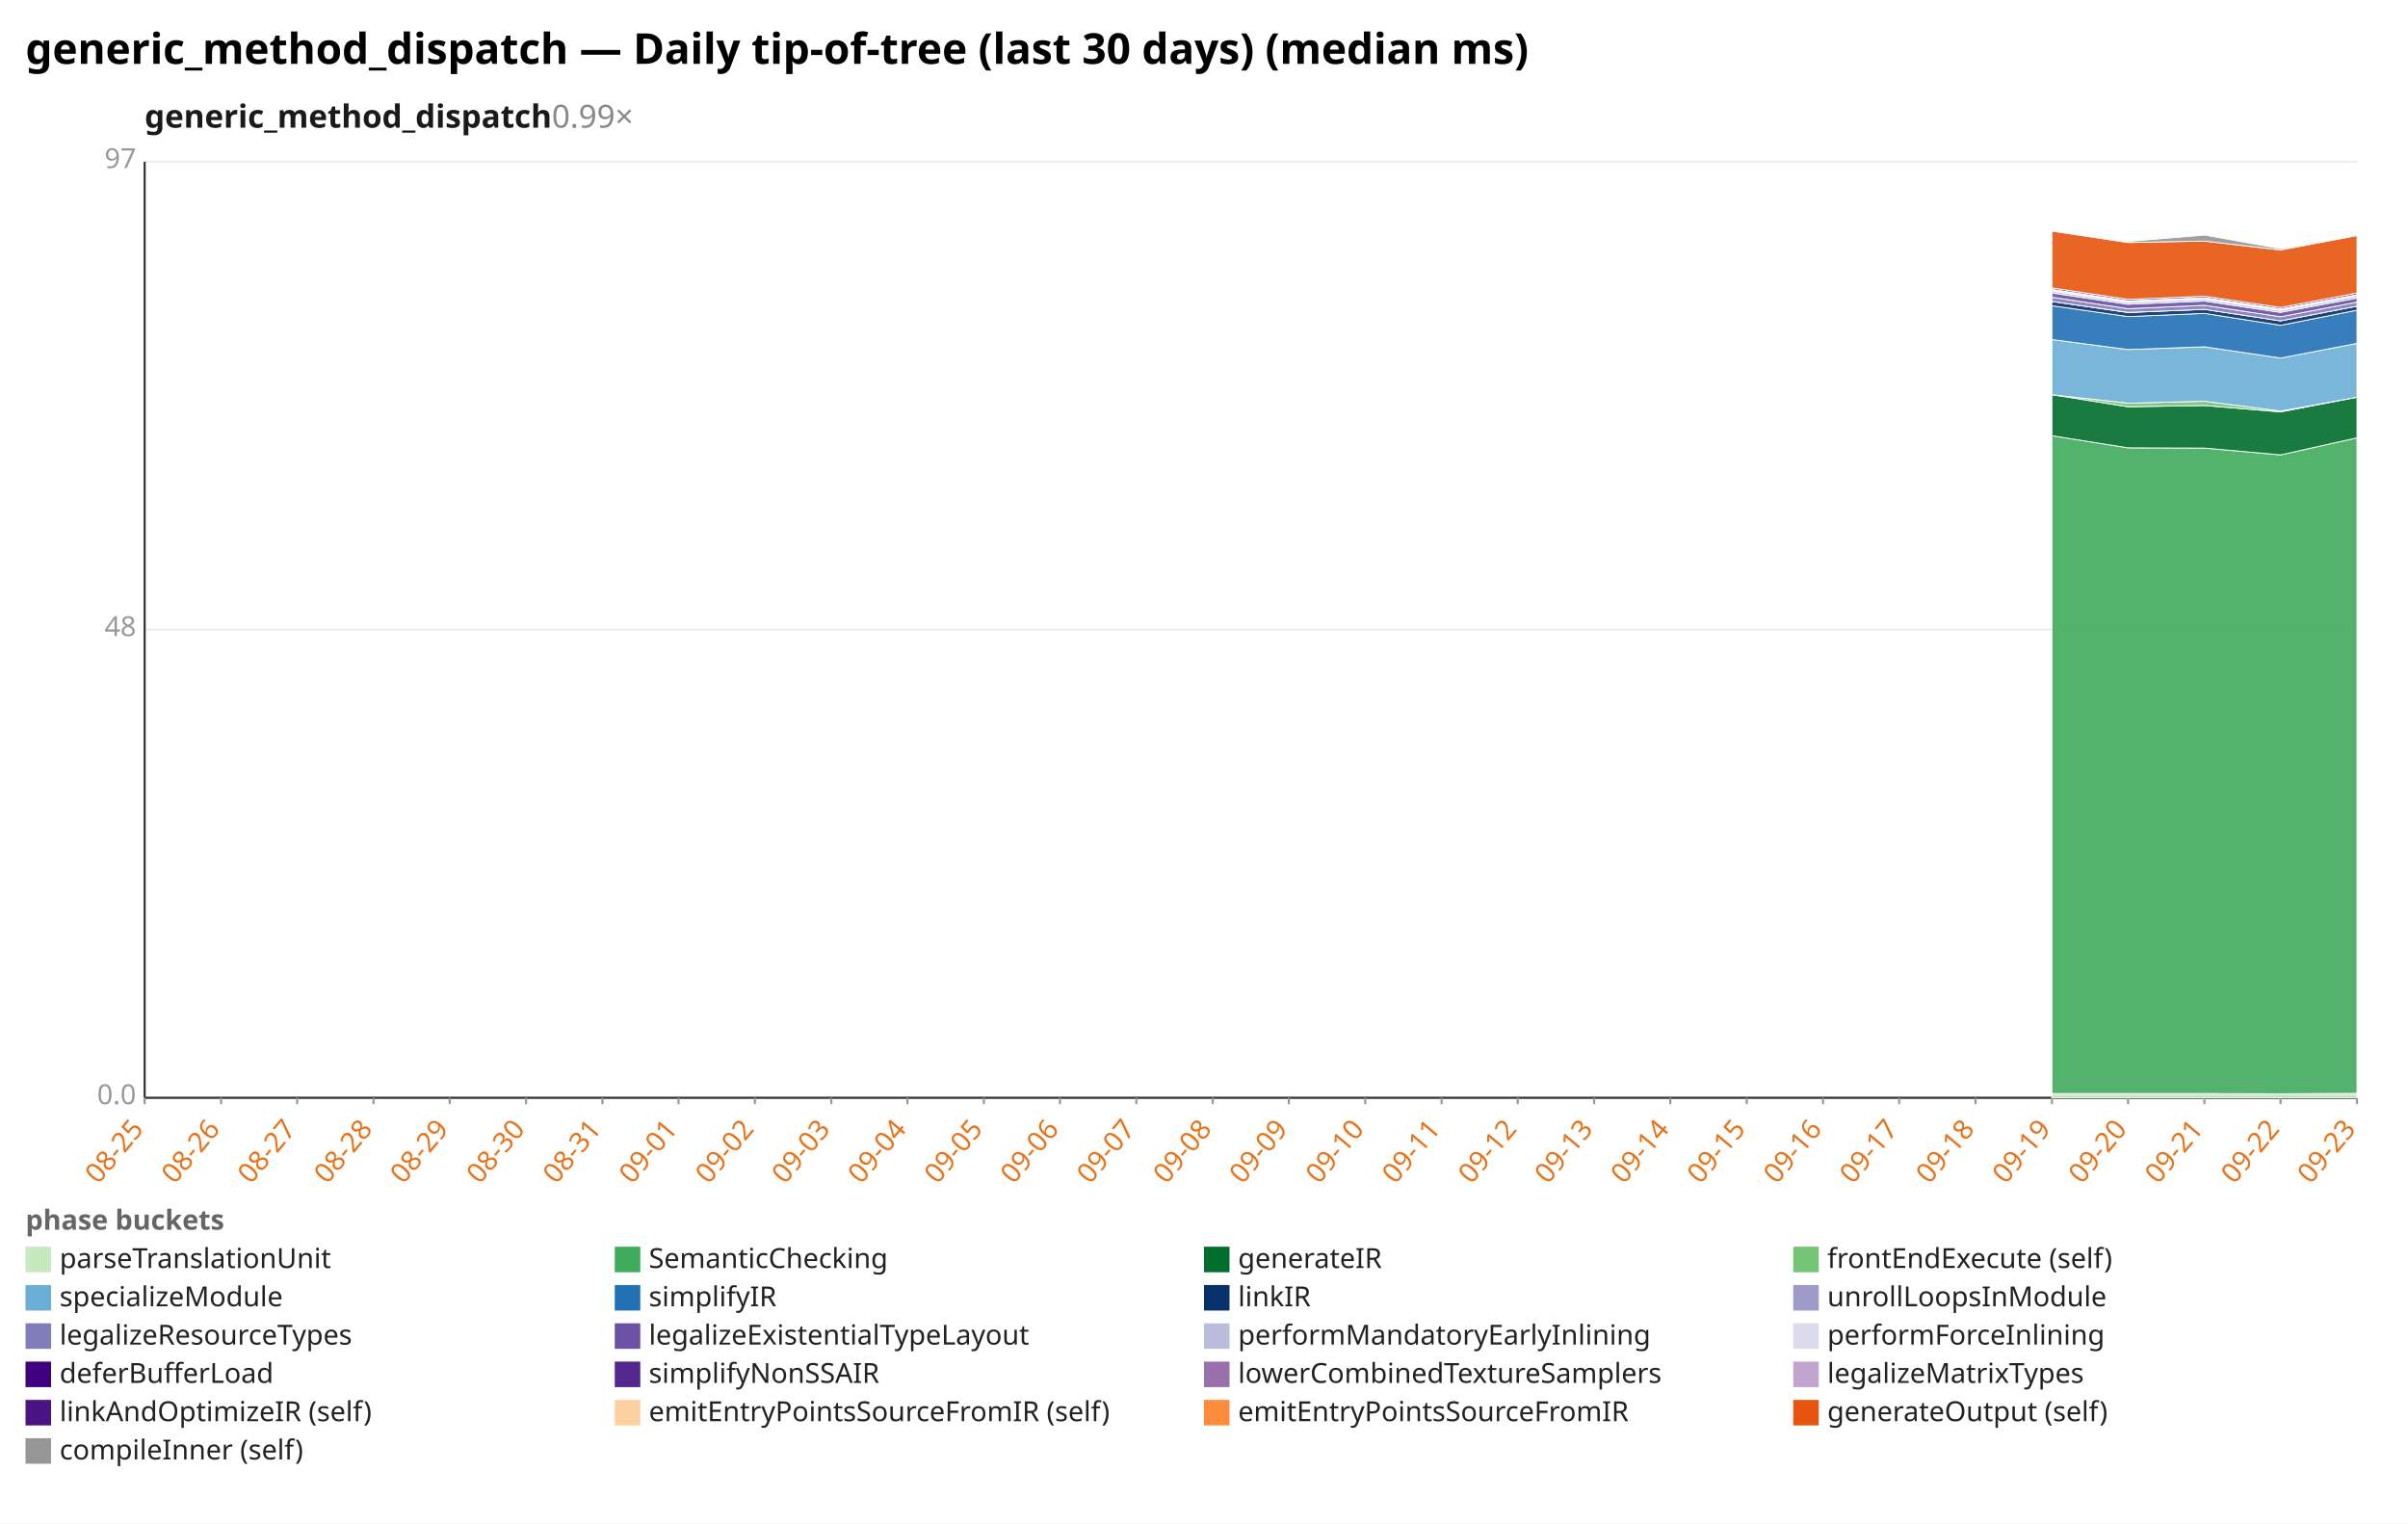
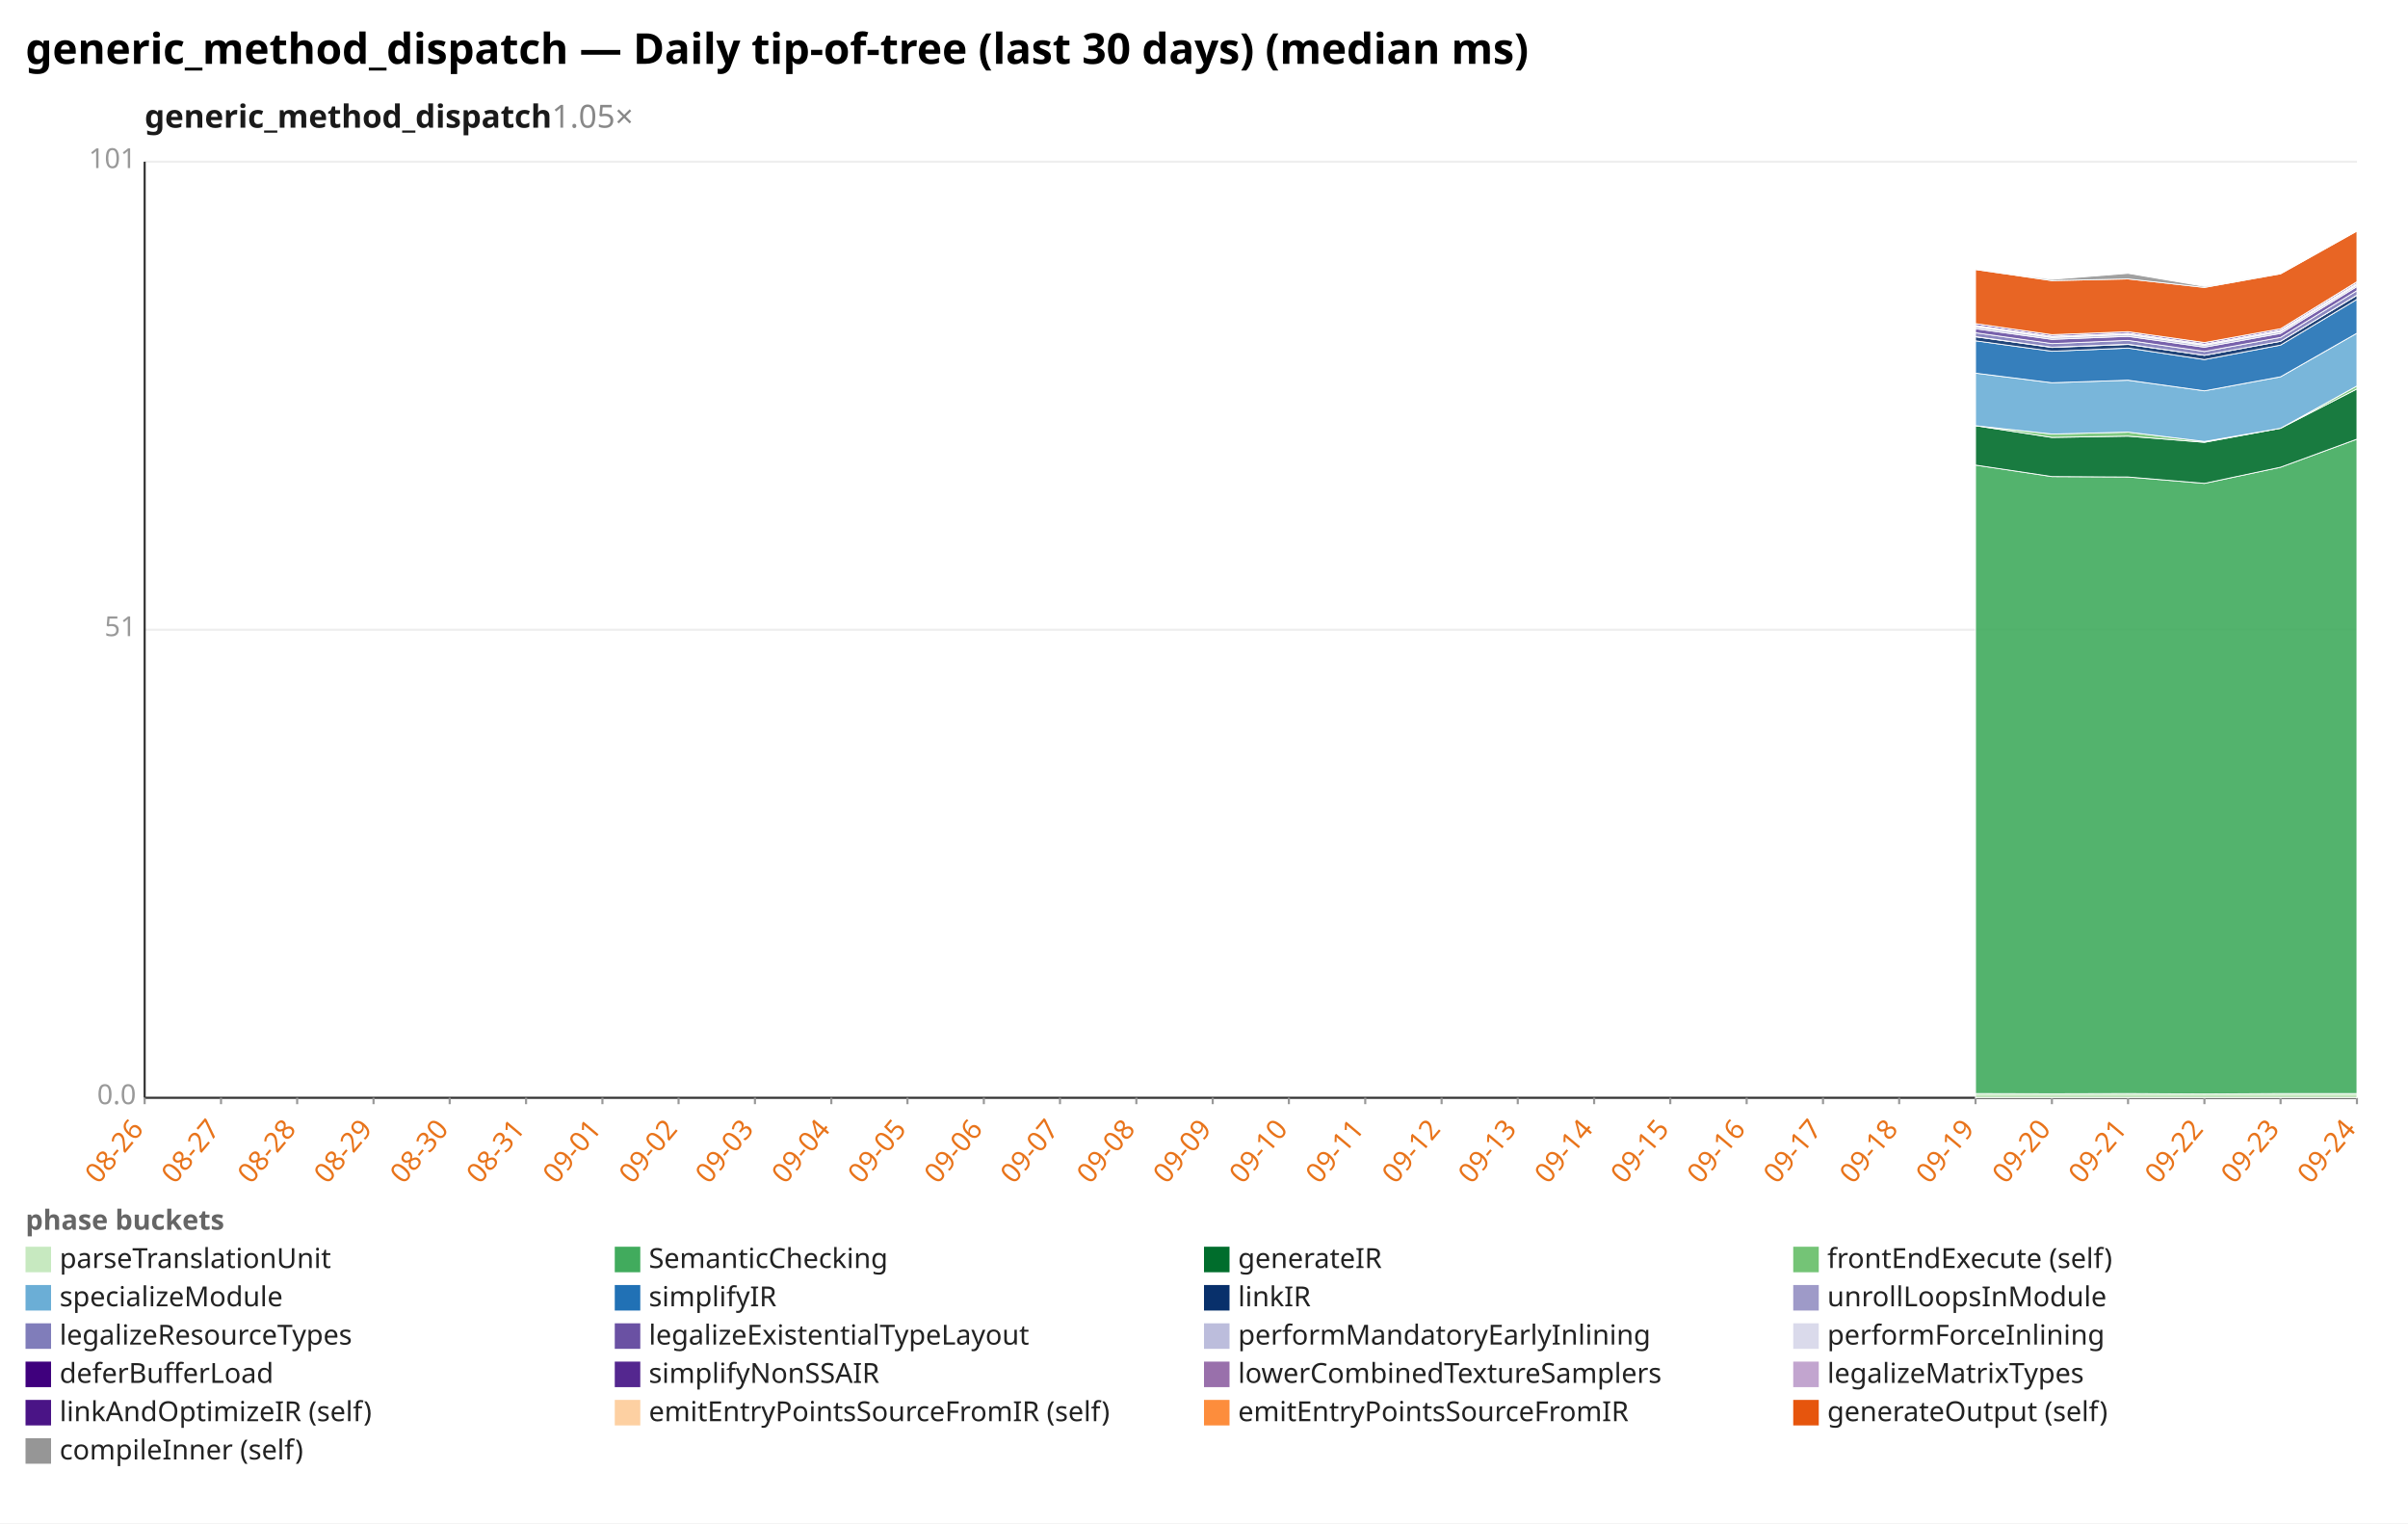
<svg xmlns="http://www.w3.org/2000/svg" width="1132" height="716" viewBox="0 0 1132 716" preserveAspectRatio="xMidYMid meet" font-family="sans-serif" font-size="13">
  <rect width="1132" height="716" fill="white" />
  <text x="12" y="30" font-size="20" font-weight="bold">generic_method_dispatch — Daily tip-of-tree (last 30 days) (median ms)</text>
-   <text x="68" y="60" font-size="15" font-weight="600" fill="#1a1a1a">generic_method_dispatch<tspan fill="#888" font-weight="400" text-decoration="none">  0.99×</tspan>
+   <text x="68" y="60" font-size="15" font-weight="600" fill="#1a1a1a">generic_method_dispatch<tspan fill="#888" font-weight="400" text-decoration="none">  1.05×</tspan>
  </text>
  <line x1="68.0" y1="516.0" x2="1108.0" y2="516.0" stroke="#eee" />
  <text x="64.0" y="519.0" text-anchor="end" fill="#999">0.0</text>
  <line x1="68.0" y1="296.0" x2="1108.0" y2="296.0" stroke="#eee" />
-   <text x="64.0" y="299.0" text-anchor="end" fill="#999">48</text>
+   <text x="64.0" y="299.0" text-anchor="end" fill="#999">51</text>
  <line x1="68.0" y1="76.0" x2="1108.0" y2="76.0" stroke="#eee" />
-   <text x="64.0" y="79.0" text-anchor="end" fill="#999">97</text>
+   <text x="64.0" y="79.0" text-anchor="end" fill="#999">101</text>
  <line x1="68.0" y1="76.0" x2="68.0" y2="516.0" stroke="#333" />
  <line x1="68.0" y1="516.0" x2="1108.0" y2="516.0" stroke="#333" />
  <line x1="68.0" y1="516.0" x2="68.0" y2="519.0" stroke="#999" />
-   <text x="68.0" y="531.0" text-anchor="end" fill="#e8731a" transform="rotate(-50 68.0 531.0)">08-25</text>
+   <text x="68.0" y="531.0" text-anchor="end" fill="#e8731a" transform="rotate(-50 68.0 531.0)">08-26</text>
  <line x1="103.9" y1="516.0" x2="103.9" y2="519.0" stroke="#999" />
-   <text x="103.9" y="531.0" text-anchor="end" fill="#e8731a" transform="rotate(-50 103.9 531.0)">08-26</text>
+   <text x="103.9" y="531.0" text-anchor="end" fill="#e8731a" transform="rotate(-50 103.9 531.0)">08-27</text>
  <line x1="139.7" y1="516.0" x2="139.7" y2="519.0" stroke="#999" />
-   <text x="139.7" y="531.0" text-anchor="end" fill="#e8731a" transform="rotate(-50 139.7 531.0)">08-27</text>
+   <text x="139.7" y="531.0" text-anchor="end" fill="#e8731a" transform="rotate(-50 139.7 531.0)">08-28</text>
  <line x1="175.6" y1="516.0" x2="175.6" y2="519.0" stroke="#999" />
-   <text x="175.6" y="531.0" text-anchor="end" fill="#e8731a" transform="rotate(-50 175.6 531.0)">08-28</text>
+   <text x="175.6" y="531.0" text-anchor="end" fill="#e8731a" transform="rotate(-50 175.6 531.0)">08-29</text>
  <line x1="211.4" y1="516.0" x2="211.4" y2="519.0" stroke="#999" />
-   <text x="211.4" y="531.0" text-anchor="end" fill="#e8731a" transform="rotate(-50 211.4 531.0)">08-29</text>
+   <text x="211.4" y="531.0" text-anchor="end" fill="#e8731a" transform="rotate(-50 211.4 531.0)">08-30</text>
  <line x1="247.3" y1="516.0" x2="247.3" y2="519.0" stroke="#999" />
-   <text x="247.3" y="531.0" text-anchor="end" fill="#e8731a" transform="rotate(-50 247.3 531.0)">08-30</text>
+   <text x="247.3" y="531.0" text-anchor="end" fill="#e8731a" transform="rotate(-50 247.3 531.0)">08-31</text>
  <line x1="283.2" y1="516.0" x2="283.2" y2="519.0" stroke="#999" />
-   <text x="283.2" y="531.0" text-anchor="end" fill="#e8731a" transform="rotate(-50 283.2 531.0)">08-31</text>
+   <text x="283.2" y="531.0" text-anchor="end" fill="#e8731a" transform="rotate(-50 283.2 531.0)">09-01</text>
  <line x1="319.0" y1="516.0" x2="319.0" y2="519.0" stroke="#999" />
-   <text x="319.0" y="531.0" text-anchor="end" fill="#e8731a" transform="rotate(-50 319.0 531.0)">09-01</text>
+   <text x="319.0" y="531.0" text-anchor="end" fill="#e8731a" transform="rotate(-50 319.0 531.0)">09-02</text>
  <line x1="354.9" y1="516.0" x2="354.9" y2="519.0" stroke="#999" />
-   <text x="354.9" y="531.0" text-anchor="end" fill="#e8731a" transform="rotate(-50 354.9 531.0)">09-02</text>
+   <text x="354.9" y="531.0" text-anchor="end" fill="#e8731a" transform="rotate(-50 354.9 531.0)">09-03</text>
  <line x1="390.8" y1="516.0" x2="390.8" y2="519.0" stroke="#999" />
-   <text x="390.8" y="531.0" text-anchor="end" fill="#e8731a" transform="rotate(-50 390.8 531.0)">09-03</text>
+   <text x="390.8" y="531.0" text-anchor="end" fill="#e8731a" transform="rotate(-50 390.8 531.0)">09-04</text>
  <line x1="426.6" y1="516.0" x2="426.6" y2="519.0" stroke="#999" />
-   <text x="426.6" y="531.0" text-anchor="end" fill="#e8731a" transform="rotate(-50 426.6 531.0)">09-04</text>
+   <text x="426.6" y="531.0" text-anchor="end" fill="#e8731a" transform="rotate(-50 426.6 531.0)">09-05</text>
  <line x1="462.5" y1="516.0" x2="462.5" y2="519.0" stroke="#999" />
-   <text x="462.5" y="531.0" text-anchor="end" fill="#e8731a" transform="rotate(-50 462.5 531.0)">09-05</text>
+   <text x="462.5" y="531.0" text-anchor="end" fill="#e8731a" transform="rotate(-50 462.5 531.0)">09-06</text>
  <line x1="498.3" y1="516.0" x2="498.3" y2="519.0" stroke="#999" />
-   <text x="498.3" y="531.0" text-anchor="end" fill="#e8731a" transform="rotate(-50 498.3 531.0)">09-06</text>
+   <text x="498.3" y="531.0" text-anchor="end" fill="#e8731a" transform="rotate(-50 498.3 531.0)">09-07</text>
  <line x1="534.2" y1="516.0" x2="534.2" y2="519.0" stroke="#999" />
-   <text x="534.2" y="531.0" text-anchor="end" fill="#e8731a" transform="rotate(-50 534.2 531.0)">09-07</text>
+   <text x="534.2" y="531.0" text-anchor="end" fill="#e8731a" transform="rotate(-50 534.2 531.0)">09-08</text>
  <line x1="570.1" y1="516.0" x2="570.1" y2="519.0" stroke="#999" />
-   <text x="570.1" y="531.0" text-anchor="end" fill="#e8731a" transform="rotate(-50 570.1 531.0)">09-08</text>
+   <text x="570.1" y="531.0" text-anchor="end" fill="#e8731a" transform="rotate(-50 570.1 531.0)">09-09</text>
  <line x1="605.9" y1="516.0" x2="605.9" y2="519.0" stroke="#999" />
-   <text x="605.9" y="531.0" text-anchor="end" fill="#e8731a" transform="rotate(-50 605.9 531.0)">09-09</text>
+   <text x="605.9" y="531.0" text-anchor="end" fill="#e8731a" transform="rotate(-50 605.9 531.0)">09-10</text>
  <line x1="641.8" y1="516.0" x2="641.8" y2="519.0" stroke="#999" />
-   <text x="641.8" y="531.0" text-anchor="end" fill="#e8731a" transform="rotate(-50 641.8 531.0)">09-10</text>
+   <text x="641.8" y="531.0" text-anchor="end" fill="#e8731a" transform="rotate(-50 641.8 531.0)">09-11</text>
  <line x1="677.7" y1="516.0" x2="677.7" y2="519.0" stroke="#999" />
-   <text x="677.7" y="531.0" text-anchor="end" fill="#e8731a" transform="rotate(-50 677.7 531.0)">09-11</text>
+   <text x="677.7" y="531.0" text-anchor="end" fill="#e8731a" transform="rotate(-50 677.7 531.0)">09-12</text>
  <line x1="713.5" y1="516.0" x2="713.5" y2="519.0" stroke="#999" />
-   <text x="713.5" y="531.0" text-anchor="end" fill="#e8731a" transform="rotate(-50 713.5 531.0)">09-12</text>
+   <text x="713.5" y="531.0" text-anchor="end" fill="#e8731a" transform="rotate(-50 713.5 531.0)">09-13</text>
  <line x1="749.4" y1="516.0" x2="749.4" y2="519.0" stroke="#999" />
-   <text x="749.4" y="531.0" text-anchor="end" fill="#e8731a" transform="rotate(-50 749.4 531.0)">09-13</text>
+   <text x="749.4" y="531.0" text-anchor="end" fill="#e8731a" transform="rotate(-50 749.4 531.0)">09-14</text>
  <line x1="785.2" y1="516.0" x2="785.2" y2="519.0" stroke="#999" />
-   <text x="785.2" y="531.0" text-anchor="end" fill="#e8731a" transform="rotate(-50 785.2 531.0)">09-14</text>
+   <text x="785.2" y="531.0" text-anchor="end" fill="#e8731a" transform="rotate(-50 785.2 531.0)">09-15</text>
  <line x1="821.1" y1="516.0" x2="821.1" y2="519.0" stroke="#999" />
-   <text x="821.1" y="531.0" text-anchor="end" fill="#e8731a" transform="rotate(-50 821.1 531.0)">09-15</text>
+   <text x="821.1" y="531.0" text-anchor="end" fill="#e8731a" transform="rotate(-50 821.1 531.0)">09-16</text>
  <line x1="857.0" y1="516.0" x2="857.0" y2="519.0" stroke="#999" />
-   <text x="857.0" y="531.0" text-anchor="end" fill="#e8731a" transform="rotate(-50 857.0 531.0)">09-16</text>
+   <text x="857.0" y="531.0" text-anchor="end" fill="#e8731a" transform="rotate(-50 857.0 531.0)">09-17</text>
  <line x1="892.8" y1="516.0" x2="892.8" y2="519.0" stroke="#999" />
-   <text x="892.8" y="531.0" text-anchor="end" fill="#e8731a" transform="rotate(-50 892.8 531.0)">09-17</text>
+   <text x="892.8" y="531.0" text-anchor="end" fill="#e8731a" transform="rotate(-50 892.8 531.0)">09-18</text>
  <line x1="928.7" y1="516.0" x2="928.7" y2="519.0" stroke="#999" />
-   <text x="928.7" y="531.0" text-anchor="end" fill="#e8731a" transform="rotate(-50 928.7 531.0)">09-18</text>
+   <text x="928.7" y="531.0" text-anchor="end" fill="#e8731a" transform="rotate(-50 928.7 531.0)">09-19</text>
  <line x1="964.6" y1="516.0" x2="964.6" y2="519.0" stroke="#999" />
-   <text x="964.6" y="531.0" text-anchor="end" fill="#e8731a" transform="rotate(-50 964.6 531.0)">09-19</text>
+   <text x="964.6" y="531.0" text-anchor="end" fill="#e8731a" transform="rotate(-50 964.6 531.0)">09-20</text>
  <line x1="1000.4" y1="516.0" x2="1000.4" y2="519.0" stroke="#999" />
-   <text x="1000.4" y="531.0" text-anchor="end" fill="#e8731a" transform="rotate(-50 1000.4 531.0)">09-20</text>
+   <text x="1000.4" y="531.0" text-anchor="end" fill="#e8731a" transform="rotate(-50 1000.4 531.0)">09-21</text>
  <line x1="1036.3" y1="516.0" x2="1036.3" y2="519.0" stroke="#999" />
-   <text x="1036.3" y="531.0" text-anchor="end" fill="#e8731a" transform="rotate(-50 1036.3 531.0)">09-21</text>
+   <text x="1036.3" y="531.0" text-anchor="end" fill="#e8731a" transform="rotate(-50 1036.3 531.0)">09-22</text>
  <line x1="1072.1" y1="516.0" x2="1072.1" y2="519.0" stroke="#999" />
-   <text x="1072.1" y="531.0" text-anchor="end" fill="#e8731a" transform="rotate(-50 1072.1 531.0)">09-22</text>
+   <text x="1072.1" y="531.0" text-anchor="end" fill="#e8731a" transform="rotate(-50 1072.1 531.0)">09-23</text>
  <line x1="1108.0" y1="516.0" x2="1108.0" y2="519.0" stroke="#999" />
-   <text x="1108.0" y="531.0" text-anchor="end" fill="#e8731a" transform="rotate(-50 1108.0 531.0)">09-23</text>
-   <polygon points="964.6,514.0 1000.4,514.0 1036.3,514.0 1072.1,514.1 1108.0,513.9 1108.0,516.0 1072.1,516.0 1036.3,516.0 1000.4,516.0 964.6,516.0" fill="#c7e9c0" fill-opacity="0.9" stroke="#fff" stroke-width="0.4" />
-   <polygon points="964.6,204.8 1000.4,210.5 1036.3,210.6 1072.1,213.8 1108.0,205.8 1108.0,513.9 1072.1,514.1 1036.3,514.0 1000.4,514.0 964.6,514.0" fill="#41ab5d" fill-opacity="0.9" stroke="#fff" stroke-width="0.4" />
-   <polygon points="964.6,185.5 1000.4,191.2 1036.3,190.6 1072.1,193.6 1108.0,186.7 1108.0,205.8 1072.1,213.8 1036.3,210.6 1000.4,210.5 964.6,204.8" fill="#006d2c" fill-opacity="0.9" stroke="#fff" stroke-width="0.4" />
-   <polygon points="964.6,185.5 1000.4,189.5 1036.3,188.6 1072.1,193.2 1108.0,186.7 1108.0,186.7 1072.1,193.6 1036.3,190.6 1000.4,191.2 964.6,185.5" fill="#74c476" fill-opacity="0.9" stroke="#fff" stroke-width="0.4" />
-   <polygon points="964.6,159.6 1000.4,164.3 1036.3,163.0 1072.1,168.3 1108.0,161.4 1108.0,186.7 1072.1,193.2 1036.3,188.6 1000.4,189.5 964.6,185.5" fill="#6baed6" fill-opacity="0.9" stroke="#fff" stroke-width="0.4" />
-   <polygon points="964.6,143.7 1000.4,148.8 1036.3,147.3 1072.1,152.9 1108.0,145.8 1108.0,161.4 1072.1,168.3 1036.3,163.0 1000.4,164.3 964.6,159.6" fill="#2171b5" fill-opacity="0.9" stroke="#fff" stroke-width="0.4" />
-   <polygon points="964.6,141.7 1000.4,146.9 1036.3,145.4 1072.1,150.8 1108.0,143.9 1108.0,145.8 1072.1,152.9 1036.3,147.3 1000.4,148.8 964.6,143.7" fill="#08306b" fill-opacity="0.9" stroke="#fff" stroke-width="0.4" />
-   <polygon points="964.6,141.7 1000.4,146.8 1036.3,145.4 1072.1,150.8 1108.0,143.9 1108.0,143.9 1072.1,150.8 1036.3,145.4 1000.4,146.9 964.6,141.7" fill="#9e9ac8" fill-opacity="0.9" stroke="#fff" stroke-width="0.4" />
-   <polygon points="964.6,139.7 1000.4,145.1 1036.3,143.5 1072.1,148.9 1108.0,142.0 1108.0,143.9 1072.1,150.8 1036.3,145.4 1000.4,146.8 964.6,141.7" fill="#807dba" fill-opacity="0.9" stroke="#fff" stroke-width="0.4" />
-   <polygon points="964.6,137.7 1000.4,143.0 1036.3,141.5 1072.1,146.8 1108.0,140.1 1108.0,142.0 1072.1,148.9 1036.3,143.5 1000.4,145.1 964.6,139.7" fill="#6a51a3" fill-opacity="0.9" stroke="#fff" stroke-width="0.4" />
-   <polygon points="964.6,136.8 1000.4,142.1 1036.3,140.6 1072.1,145.9 1108.0,139.1 1108.0,140.1 1072.1,146.8 1036.3,141.5 1000.4,143.0 964.6,137.7" fill="#bcbddc" fill-opacity="0.9" stroke="#fff" stroke-width="0.4" />
-   <polygon points="964.6,136.4 1000.4,141.7 1036.3,140.2 1072.1,145.6 1108.0,138.8 1108.0,139.1 1072.1,145.9 1036.3,140.6 1000.4,142.1 964.6,136.8" fill="#dadaeb" fill-opacity="0.9" stroke="#fff" stroke-width="0.4" />
-   <polygon points="964.6,136.0 1000.4,141.4 1036.3,139.9 1072.1,145.2 1108.0,138.5 1108.0,138.8 1072.1,145.6 1036.3,140.2 1000.4,141.7 964.6,136.4" fill="#3f007d" fill-opacity="0.9" stroke="#fff" stroke-width="0.4" />
-   <polygon points="964.6,135.3 1000.4,140.7 1036.3,139.2 1072.1,144.5 1108.0,137.7 1108.0,138.5 1072.1,145.2 1036.3,139.9 1000.4,141.4 964.6,136.0" fill="#54278f" fill-opacity="0.9" stroke="#fff" stroke-width="0.4" />
-   <polygon points="964.6,108.6 1000.4,114.0 1036.3,113.3 1072.1,117.5 1108.0,110.7 1108.0,137.7 1072.1,144.5 1036.3,139.2 1000.4,140.7 964.6,135.3" fill="#e6550d" fill-opacity="0.9" stroke="#fff" stroke-width="0.4" />
-   <polygon points="964.6,108.6 1000.4,113.5 1036.3,110.5 1072.1,116.9 1108.0,110.7 1108.0,110.7 1072.1,117.5 1036.3,113.3 1000.4,114.0 964.6,108.6" fill="#969696" fill-opacity="0.9" stroke="#fff" stroke-width="0.4" />
+   <text x="1108.0" y="531.0" text-anchor="end" fill="#e8731a" transform="rotate(-50 1108.0 531.0)">09-24</text>
+   <polygon points="928.7,514.0 964.6,514.1 1000.4,514.0 1036.3,514.2 1072.1,514.0 1108.0,514.0 1108.0,516.0 1072.1,516.0 1036.3,516.0 1000.4,516.0 964.6,516.0 928.7,516.0" fill="#c7e9c0" fill-opacity="0.9" stroke="#fff" stroke-width="0.4" />
+   <polygon points="928.7,218.6 964.6,224.0 1000.4,224.2 1036.3,227.2 1072.1,219.6 1108.0,206.4 1108.0,514.0 1072.1,514.0 1036.3,514.2 1000.4,514.0 964.6,514.1 928.7,514.0" fill="#41ab5d" fill-opacity="0.9" stroke="#fff" stroke-width="0.4" />
+   <polygon points="928.7,200.1 964.6,205.6 1000.4,205.0 1036.3,207.9 1072.1,201.3 1108.0,182.8 1108.0,206.4 1072.1,219.6 1036.3,227.2 1000.4,224.2 964.6,224.0 928.7,218.6" fill="#006d2c" fill-opacity="0.9" stroke="#fff" stroke-width="0.4" />
+   <polygon points="928.7,200.1 964.6,204.0 1000.4,203.1 1036.3,207.5 1072.1,201.3 1108.0,181.4 1108.0,182.8 1072.1,201.3 1036.3,207.9 1000.4,205.0 964.6,205.6 928.7,200.1" fill="#74c476" fill-opacity="0.9" stroke="#fff" stroke-width="0.4" />
+   <polygon points="928.7,175.4 964.6,179.9 1000.4,178.7 1036.3,183.7 1072.1,177.1 1108.0,156.6 1108.0,181.4 1072.1,201.3 1036.3,207.5 1000.4,203.1 964.6,204.0 928.7,200.1" fill="#6baed6" fill-opacity="0.9" stroke="#fff" stroke-width="0.4" />
+   <polygon points="928.7,160.2 964.6,165.1 1000.4,163.6 1036.3,169.0 1072.1,162.2 1108.0,140.7 1108.0,156.6 1072.1,177.1 1036.3,183.7 1000.4,178.7 964.6,179.9 928.7,175.4" fill="#2171b5" fill-opacity="0.9" stroke="#fff" stroke-width="0.4" />
+   <polygon points="928.7,158.3 964.6,163.3 1000.4,161.9 1036.3,167.0 1072.1,160.4 1108.0,138.8 1108.0,140.7 1072.1,162.2 1036.3,169.0 1000.4,163.6 964.6,165.1 928.7,160.2" fill="#08306b" fill-opacity="0.9" stroke="#fff" stroke-width="0.4" />
+   <polygon points="928.7,158.2 964.6,163.2 1000.4,161.8 1036.3,167.0 1072.1,160.4 1108.0,138.7 1108.0,138.8 1072.1,160.4 1036.3,167.0 1000.4,161.9 964.6,163.3 928.7,158.3" fill="#9e9ac8" fill-opacity="0.9" stroke="#fff" stroke-width="0.4" />
+   <polygon points="928.7,156.4 964.6,161.5 1000.4,160.0 1036.3,165.2 1072.1,158.6 1108.0,136.6 1108.0,138.7 1072.1,160.4 1036.3,167.0 1000.4,161.8 964.6,163.2 928.7,158.2" fill="#807dba" fill-opacity="0.9" stroke="#fff" stroke-width="0.4" />
+   <polygon points="928.7,154.5 964.6,159.5 1000.4,158.1 1036.3,163.2 1072.1,156.7 1108.0,134.7 1108.0,136.6 1072.1,158.6 1036.3,165.2 1000.4,160.0 964.6,161.5 928.7,156.4" fill="#6a51a3" fill-opacity="0.9" stroke="#fff" stroke-width="0.4" />
+   <polygon points="928.7,153.6 964.6,158.6 1000.4,157.2 1036.3,162.3 1072.1,155.8 1108.0,133.9 1108.0,134.7 1072.1,156.7 1036.3,163.2 1000.4,158.1 964.6,159.5 928.7,154.5" fill="#bcbddc" fill-opacity="0.9" stroke="#fff" stroke-width="0.4" />
+   <polygon points="928.7,153.2 964.6,158.3 1000.4,156.9 1036.3,162.0 1072.1,155.5 1108.0,133.6 1108.0,133.9 1072.1,155.8 1036.3,162.3 1000.4,157.2 964.6,158.6 928.7,153.6" fill="#dadaeb" fill-opacity="0.9" stroke="#fff" stroke-width="0.4" />
+   <polygon points="928.7,152.9 964.6,158.0 1000.4,156.6 1036.3,161.7 1072.1,155.2 1108.0,133.2 1108.0,133.6 1072.1,155.5 1036.3,162.0 1000.4,156.9 964.6,158.3 928.7,153.2" fill="#3f007d" fill-opacity="0.9" stroke="#fff" stroke-width="0.4" />
+   <polygon points="928.7,152.1 964.6,157.3 1000.4,155.9 1036.3,161.0 1072.1,154.5 1108.0,132.5 1108.0,133.2 1072.1,155.2 1036.3,161.7 1000.4,156.6 964.6,158.0 928.7,152.9" fill="#54278f" fill-opacity="0.9" stroke="#fff" stroke-width="0.4" />
+   <polygon points="928.7,152.1 964.6,157.3 1000.4,155.9 1036.3,161.0 1072.1,154.5 1108.0,132.4 1108.0,132.5 1072.1,154.5 1036.3,161.0 1000.4,155.9 964.6,157.3 928.7,152.1" fill="#c2a5cf" fill-opacity="0.9" stroke="#fff" stroke-width="0.4" />
+   <polygon points="928.7,126.7 964.6,131.9 1000.4,131.1 1036.3,135.1 1072.1,128.7 1108.0,108.6 1108.0,132.4 1072.1,154.5 1036.3,161.0 1000.4,155.9 964.6,157.3 928.7,152.1" fill="#e6550d" fill-opacity="0.9" stroke="#fff" stroke-width="0.4" />
+   <polygon points="928.7,126.7 964.6,131.3 1000.4,128.5 1036.3,134.6 1072.1,128.7 1108.0,108.6 1108.0,108.6 1072.1,128.7 1036.3,135.1 1000.4,131.1 964.6,131.9 928.7,126.7" fill="#969696" fill-opacity="0.9" stroke="#fff" stroke-width="0.4" />
  <text x="12" y="578" fill="#666" font-weight="600">phase buckets</text>
  <rect x="12" y="586" width="12" height="12" fill="#c7e9c0" />
  <text x="28" y="596" fill="#222">parseTranslationUnit</text>
  <rect x="289" y="586" width="12" height="12" fill="#41ab5d" />
  <text x="305" y="596" fill="#222">SemanticChecking</text>
  <rect x="566" y="586" width="12" height="12" fill="#006d2c" />
  <text x="582" y="596" fill="#222">generateIR</text>
  <rect x="843" y="586" width="12" height="12" fill="#74c476" />
  <text x="859" y="596" fill="#222">frontEndExecute (self)</text>
  <rect x="12" y="604" width="12" height="12" fill="#6baed6" />
  <text x="28" y="614" fill="#222">specializeModule</text>
  <rect x="289" y="604" width="12" height="12" fill="#2171b5" />
  <text x="305" y="614" fill="#222">simplifyIR</text>
  <rect x="566" y="604" width="12" height="12" fill="#08306b" />
  <text x="582" y="614" fill="#222">linkIR</text>
  <rect x="843" y="604" width="12" height="12" fill="#9e9ac8" />
  <text x="859" y="614" fill="#222">unrollLoopsInModule</text>
  <rect x="12" y="622" width="12" height="12" fill="#807dba" />
  <text x="28" y="632" fill="#222">legalizeResourceTypes</text>
  <rect x="289" y="622" width="12" height="12" fill="#6a51a3" />
  <text x="305" y="632" fill="#222">legalizeExistentialTypeLayout</text>
  <rect x="566" y="622" width="12" height="12" fill="#bcbddc" />
  <text x="582" y="632" fill="#222">performMandatoryEarlyInlining</text>
  <rect x="843" y="622" width="12" height="12" fill="#dadaeb" />
  <text x="859" y="632" fill="#222">performForceInlining</text>
  <rect x="12" y="640" width="12" height="12" fill="#3f007d" />
  <text x="28" y="650" fill="#222">deferBufferLoad</text>
  <rect x="289" y="640" width="12" height="12" fill="#54278f" />
  <text x="305" y="650" fill="#222">simplifyNonSSAIR</text>
  <rect x="566" y="640" width="12" height="12" fill="#9970ab" />
  <text x="582" y="650" fill="#222">lowerCombinedTextureSamplers</text>
  <rect x="843" y="640" width="12" height="12" fill="#c2a5cf" />
  <text x="859" y="650" fill="#222">legalizeMatrixTypes</text>
  <rect x="12" y="658" width="12" height="12" fill="#4a1486" />
  <text x="28" y="668" fill="#222">linkAndOptimizeIR (self)</text>
  <rect x="289" y="658" width="12" height="12" fill="#fdd0a2" />
  <text x="305" y="668" fill="#222">emitEntryPointsSourceFromIR (self)</text>
  <rect x="566" y="658" width="12" height="12" fill="#fd8d3c" />
  <text x="582" y="668" fill="#222">emitEntryPointsSourceFromIR</text>
  <rect x="843" y="658" width="12" height="12" fill="#e6550d" />
  <text x="859" y="668" fill="#222">generateOutput (self)</text>
  <rect x="12" y="676" width="12" height="12" fill="#969696" />
  <text x="28" y="686" fill="#222">compileInner (self)</text>
</svg>
